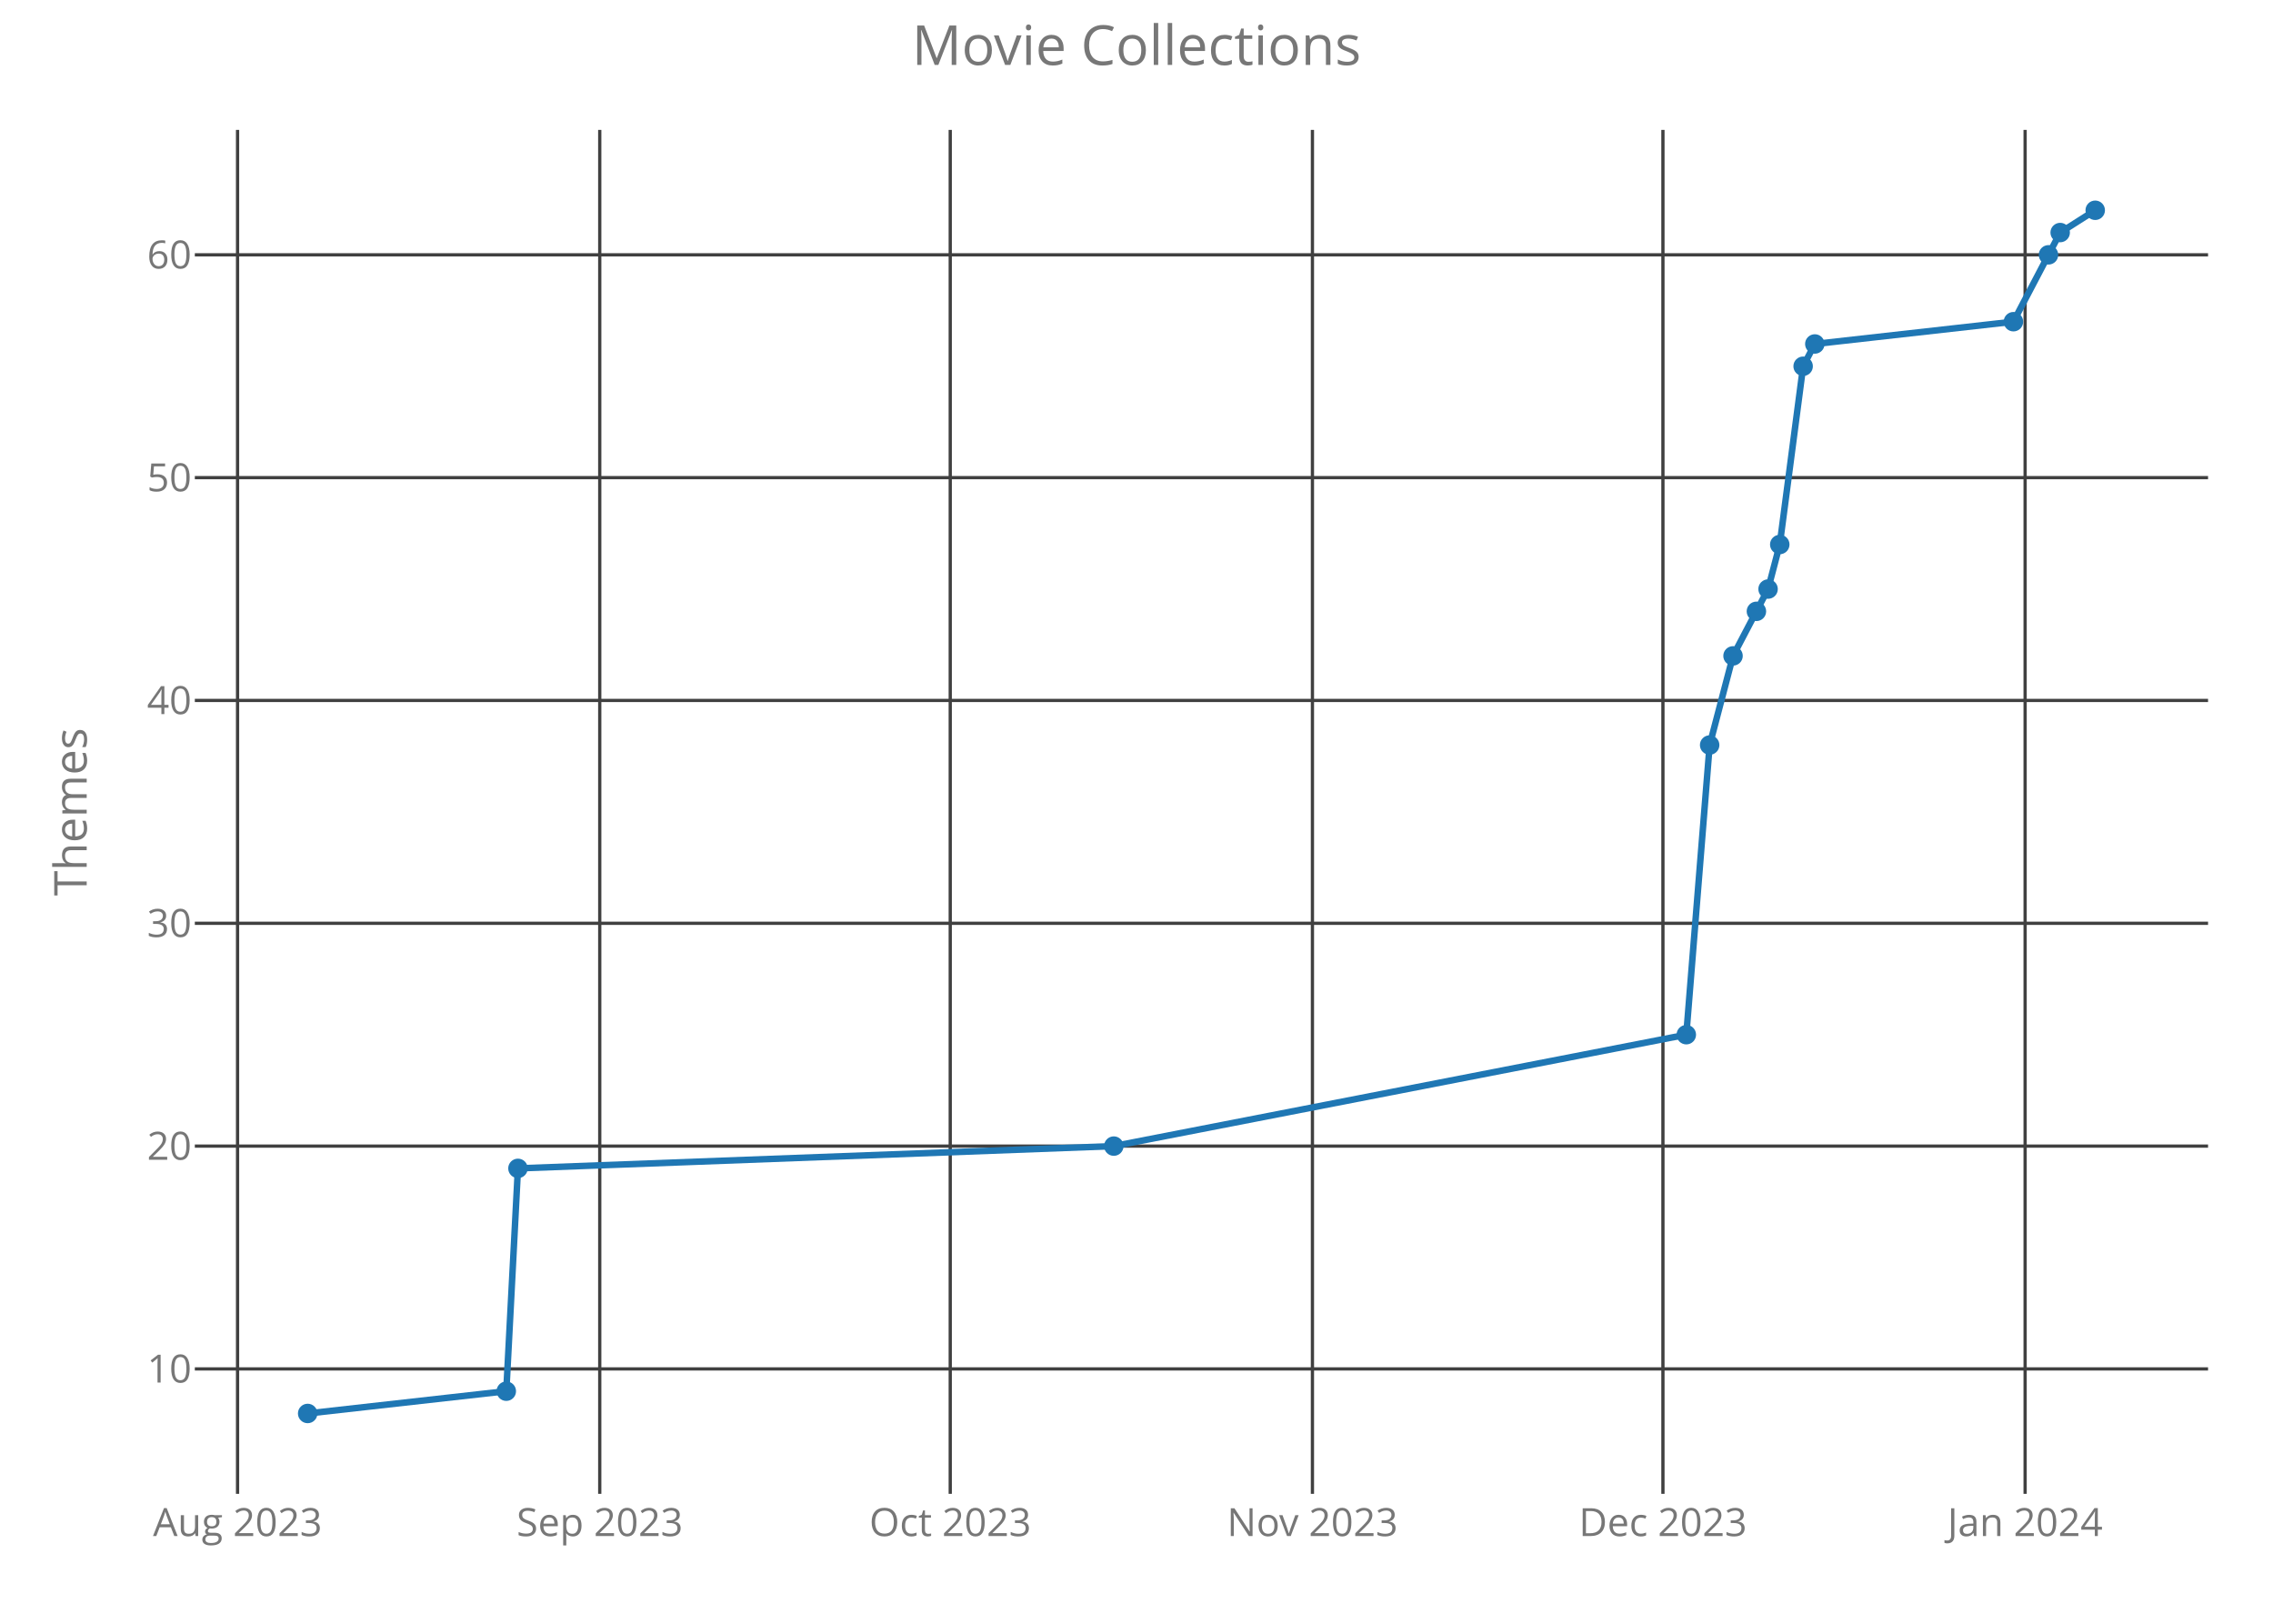
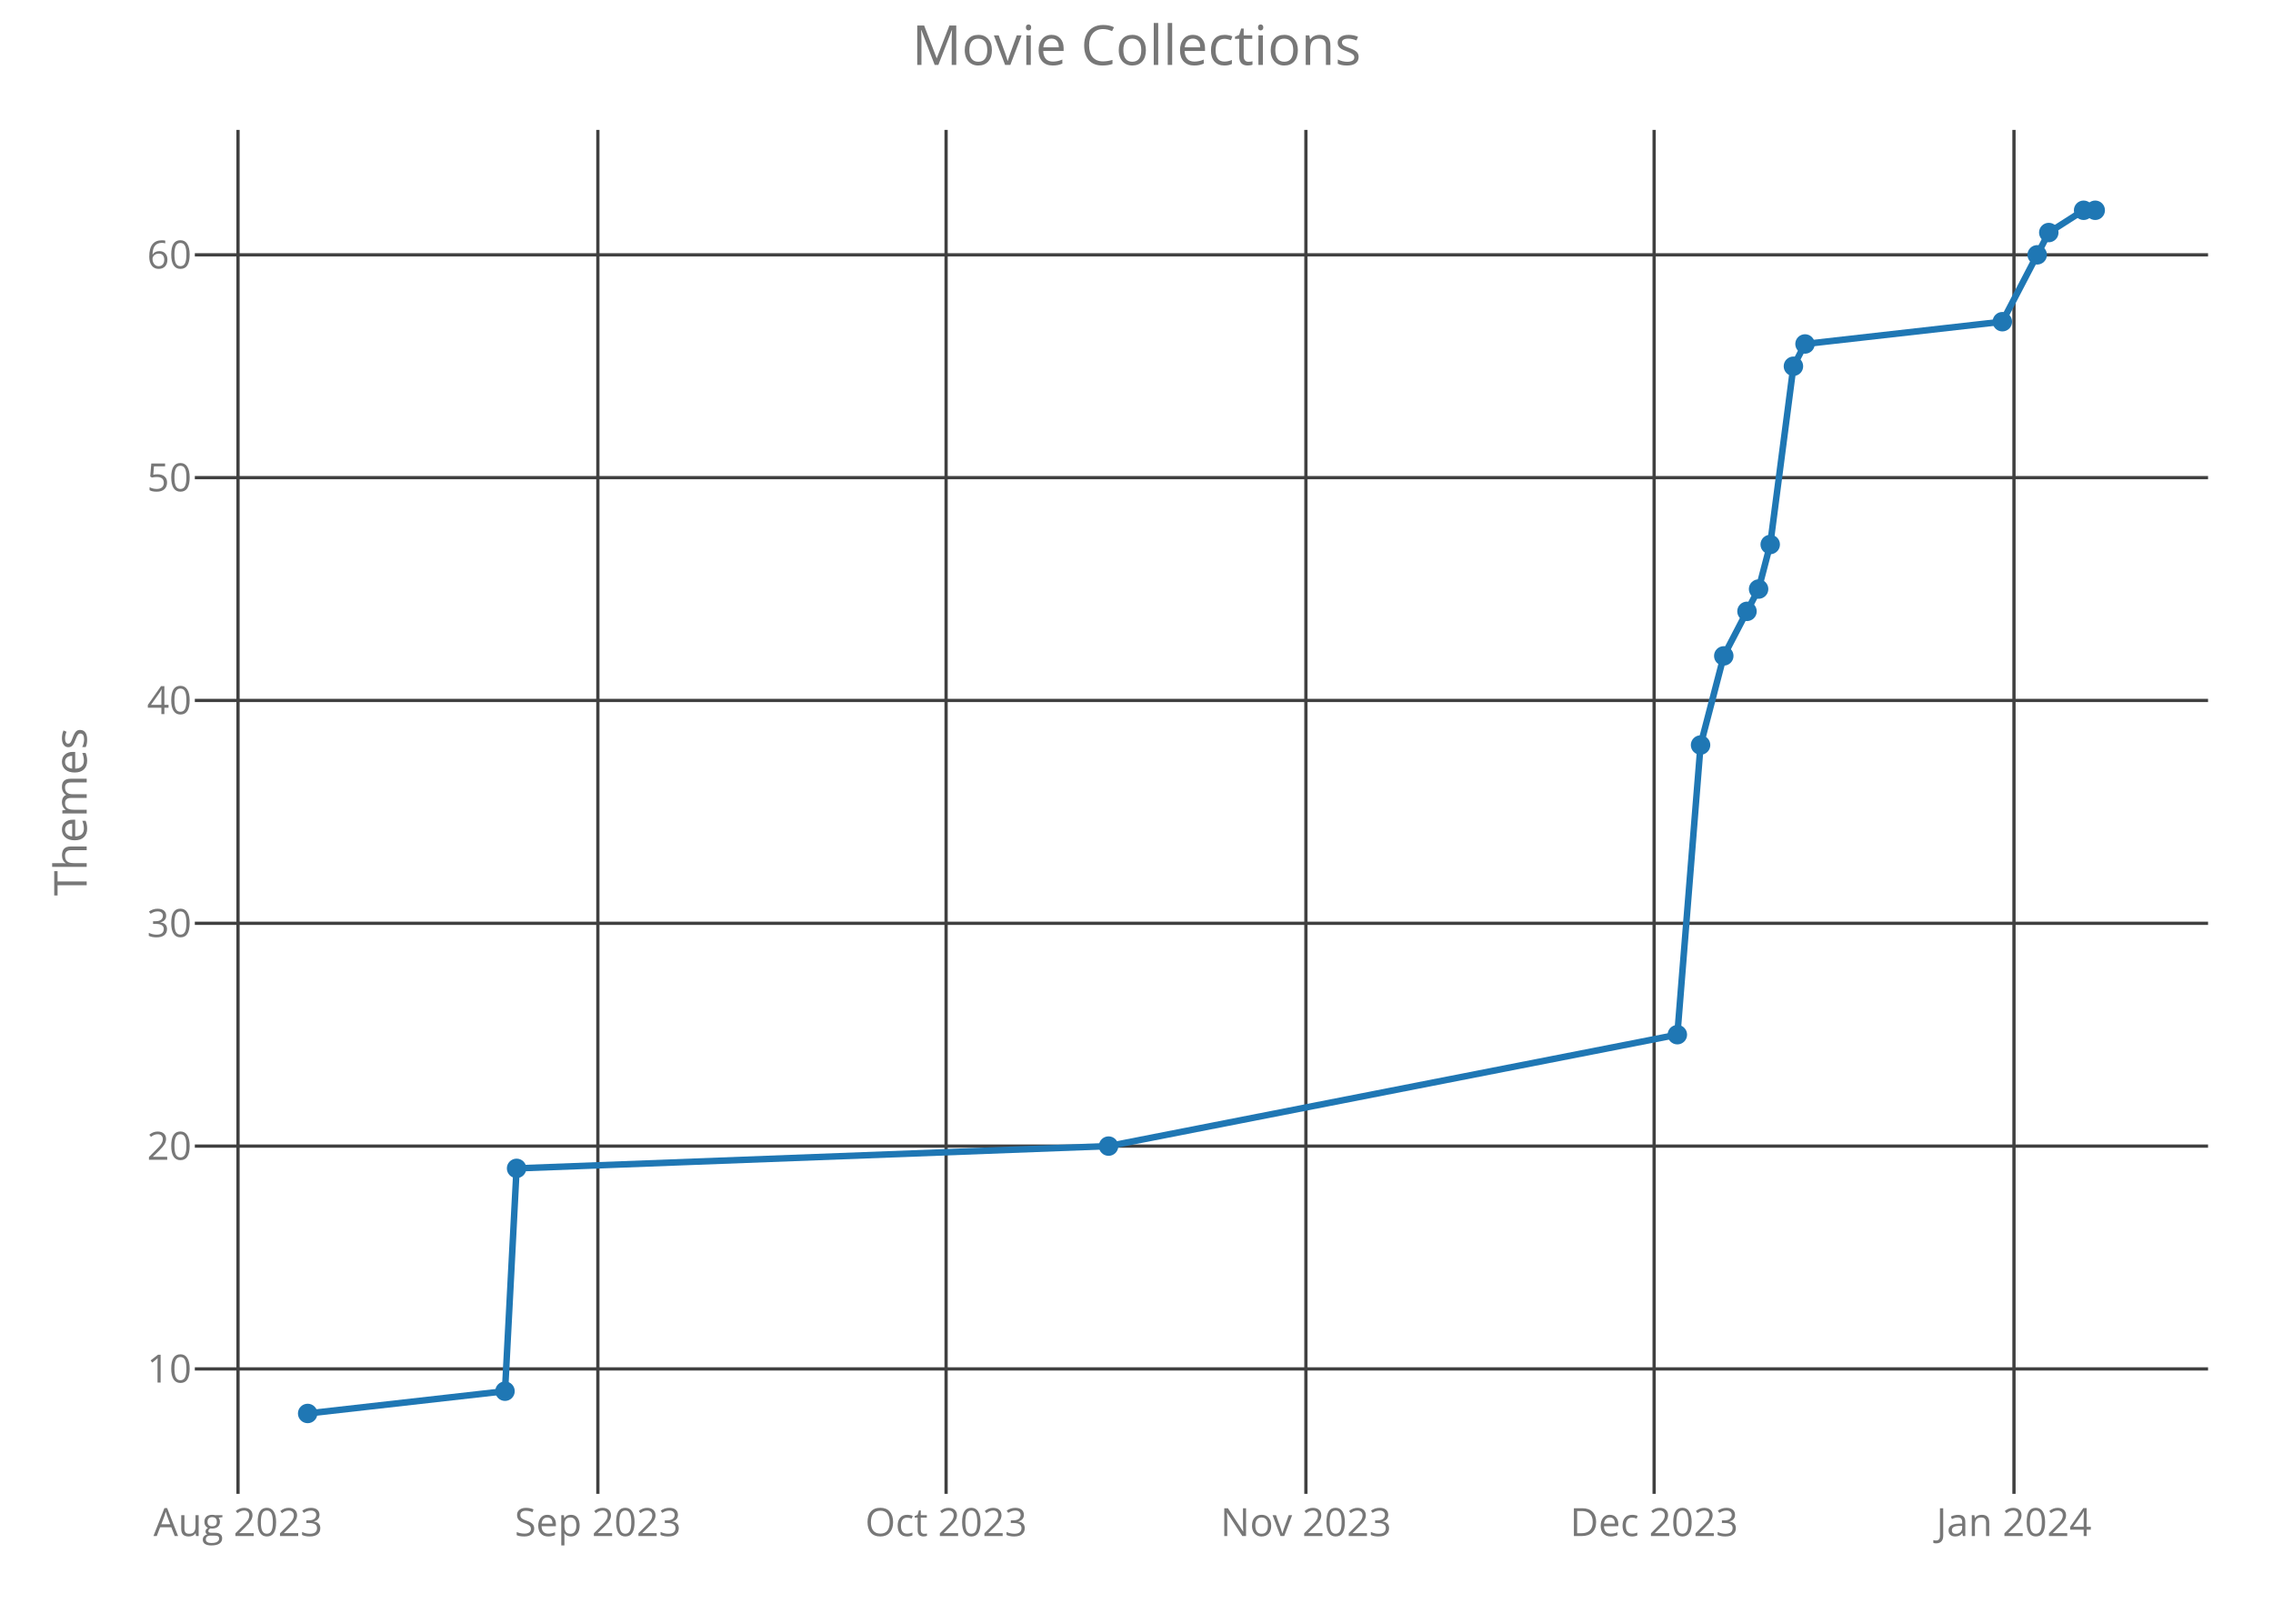
<svg xmlns="http://www.w3.org/2000/svg" class="main-svg" width="700" height="500" style="" viewBox="0 0 700 500">
  <rect x="0" y="0" width="700" height="500" style="fill: rgb(0, 0, 0); fill-opacity: 0;" />
-   <defs id="defs-79c9f3">
+   <defs id="defs-901cdf">
    <g class="clips">
-       <clipPath id="clip79c9f3xyplot" class="plotclip">
+       <clipPath id="clip901cdfxyplot" class="plotclip">
        <rect width="620" height="420" />
      </clipPath>
-       <clipPath class="axesclip" id="clip79c9f3x">
+       <clipPath class="axesclip" id="clip901cdfx">
        <rect x="60" y="0" width="620" height="500" />
      </clipPath>
-       <clipPath class="axesclip" id="clip79c9f3y">
+       <clipPath class="axesclip" id="clip901cdfy">
        <rect x="0" y="40" width="700" height="420" />
      </clipPath>
-       <clipPath class="axesclip" id="clip79c9f3xy">
+       <clipPath class="axesclip" id="clip901cdfxy">
        <rect x="60" y="40" width="620" height="420" />
      </clipPath>
    </g>
    <g class="gradients" />
  </defs>
  <g class="bglayer">
    <rect class="bg" x="60" y="40" width="620" height="420" style="fill: rgb(0, 0, 0); fill-opacity: 0; stroke-width: 0;" />
  </g>
  <g class="layer-below">
    <g class="imagelayer" />
    <g class="shapelayer" />
  </g>
  <g class="cartesianlayer">
    <g class="subplot xy">
      <g class="layer-subplot">
        <g class="shapelayer" />
        <g class="imagelayer" />
      </g>
      <g class="gridlayer">
        <g class="x">
-           <path class="xgrid crisp" transform="translate(73.16,0)" d="M0,40v420" style="stroke: rgb(64, 64, 64); stroke-opacity: 1; stroke-width: 1px;" />
-           <path class="xgrid crisp" transform="translate(184.7,0)" d="M0,40v420" style="stroke: rgb(64, 64, 64); stroke-opacity: 1; stroke-width: 1px;" />
-           <path class="xgrid crisp" transform="translate(292.64,0)" d="M0,40v420" style="stroke: rgb(64, 64, 64); stroke-opacity: 1; stroke-width: 1px;" />
-           <path class="xgrid crisp" transform="translate(404.18,0)" d="M0,40v420" style="stroke: rgb(64, 64, 64); stroke-opacity: 1; stroke-width: 1px;" />
-           <path class="xgrid crisp" transform="translate(512.12,0)" d="M0,40v420" style="stroke: rgb(64, 64, 64); stroke-opacity: 1; stroke-width: 1px;" />
-           <path class="xgrid crisp" transform="translate(623.66,0)" d="M0,40v420" style="stroke: rgb(64, 64, 64); stroke-opacity: 1; stroke-width: 1px;" />
+           <path class="xgrid crisp" transform="translate(73.3,0)" d="M0,40v420" style="stroke: rgb(64, 64, 64); stroke-opacity: 1; stroke-width: 1px;" />
+           <path class="xgrid crisp" transform="translate(184.12,0)" d="M0,40v420" style="stroke: rgb(64, 64, 64); stroke-opacity: 1; stroke-width: 1px;" />
+           <path class="xgrid crisp" transform="translate(291.36,0)" d="M0,40v420" style="stroke: rgb(64, 64, 64); stroke-opacity: 1; stroke-width: 1px;" />
+           <path class="xgrid crisp" transform="translate(402.17,0)" d="M0,40v420" style="stroke: rgb(64, 64, 64); stroke-opacity: 1; stroke-width: 1px;" />
+           <path class="xgrid crisp" transform="translate(509.41,0)" d="M0,40v420" style="stroke: rgb(64, 64, 64); stroke-opacity: 1; stroke-width: 1px;" />
+           <path class="xgrid crisp" transform="translate(620.23,0)" d="M0,40v420" style="stroke: rgb(64, 64, 64); stroke-opacity: 1; stroke-width: 1px;" />
        </g>
        <g class="y">
          <path class="ygrid crisp" transform="translate(0,421.53)" d="M60,0h620" style="stroke: rgb(64, 64, 64); stroke-opacity: 1; stroke-width: 1px;" />
          <path class="ygrid crisp" transform="translate(0,352.92)" d="M60,0h620" style="stroke: rgb(64, 64, 64); stroke-opacity: 1; stroke-width: 1px;" />
          <path class="ygrid crisp" transform="translate(0,284.31)" d="M60,0h620" style="stroke: rgb(64, 64, 64); stroke-opacity: 1; stroke-width: 1px;" />
          <path class="ygrid crisp" transform="translate(0,215.69)" d="M60,0h620" style="stroke: rgb(64, 64, 64); stroke-opacity: 1; stroke-width: 1px;" />
          <path class="ygrid crisp" transform="translate(0,147.08)" d="M60,0h620" style="stroke: rgb(64, 64, 64); stroke-opacity: 1; stroke-width: 1px;" />
          <path class="ygrid crisp" transform="translate(0,78.47)" d="M60,0h620" style="stroke: rgb(64, 64, 64); stroke-opacity: 1; stroke-width: 1px;" />
        </g>
      </g>
      <g class="zerolinelayer" />
      <path class="xlines-below crisp" d="M0,0" style="fill: none;" />
      <path class="ylines-below crisp" d="M0,0" style="fill: none;" />
      <g class="overlines-below" />
      <g class="xaxislayer-below">
        <g class="xtick">
-           <text text-anchor="middle" x="0" y="473" transform="translate(73.16,0)" style="font-family: 'Open Sans'; font-size: 12px; fill: rgb(119, 119, 119); fill-opacity: 1; white-space: pre;">Aug 2023</text>
+           <text text-anchor="middle" x="0" y="473" transform="translate(73.3,0)" style="font-family: 'Open Sans'; font-size: 12px; fill: rgb(119, 119, 119); fill-opacity: 1; white-space: pre;">Aug 2023</text>
        </g>
        <g class="xtick">
-           <text text-anchor="middle" x="0" y="473" transform="translate(184.7,0)" style="font-family: 'Open Sans'; font-size: 12px; fill: rgb(119, 119, 119); fill-opacity: 1; white-space: pre;">Sep 2023</text>
+           <text text-anchor="middle" x="0" y="473" transform="translate(184.12,0)" style="font-family: 'Open Sans'; font-size: 12px; fill: rgb(119, 119, 119); fill-opacity: 1; white-space: pre;">Sep 2023</text>
        </g>
        <g class="xtick">
-           <text text-anchor="middle" x="0" y="473" transform="translate(292.64,0)" style="font-family: 'Open Sans'; font-size: 12px; fill: rgb(119, 119, 119); fill-opacity: 1; white-space: pre;">Oct 2023</text>
+           <text text-anchor="middle" x="0" y="473" transform="translate(291.36,0)" style="font-family: 'Open Sans'; font-size: 12px; fill: rgb(119, 119, 119); fill-opacity: 1; white-space: pre;">Oct 2023</text>
        </g>
        <g class="xtick">
-           <text text-anchor="middle" x="0" y="473" transform="translate(404.18,0)" style="font-family: 'Open Sans'; font-size: 12px; fill: rgb(119, 119, 119); fill-opacity: 1; white-space: pre;">Nov 2023</text>
+           <text text-anchor="middle" x="0" y="473" transform="translate(402.17,0)" style="font-family: 'Open Sans'; font-size: 12px; fill: rgb(119, 119, 119); fill-opacity: 1; white-space: pre;">Nov 2023</text>
        </g>
        <g class="xtick">
-           <text text-anchor="middle" x="0" y="473" transform="translate(512.12,0)" style="font-family: 'Open Sans'; font-size: 12px; fill: rgb(119, 119, 119); fill-opacity: 1; white-space: pre;">Dec 2023</text>
+           <text text-anchor="middle" x="0" y="473" transform="translate(509.41,0)" style="font-family: 'Open Sans'; font-size: 12px; fill: rgb(119, 119, 119); fill-opacity: 1; white-space: pre;">Dec 2023</text>
        </g>
        <g class="xtick">
-           <text text-anchor="middle" x="0" y="473" transform="translate(623.66,0)" style="font-family: 'Open Sans'; font-size: 12px; fill: rgb(119, 119, 119); fill-opacity: 1; white-space: pre;">Jan 2024</text>
+           <text text-anchor="middle" x="0" y="473" transform="translate(620.23,0)" style="font-family: 'Open Sans'; font-size: 12px; fill: rgb(119, 119, 119); fill-opacity: 1; white-space: pre;">Jan 2024</text>
        </g>
      </g>
      <g class="yaxislayer-below">
        <g class="ytick">
          <text text-anchor="end" x="59" y="4.2" transform="translate(0,421.53)" style="font-family: 'Open Sans'; font-size: 12px; fill: rgb(119, 119, 119); fill-opacity: 1; white-space: pre;">10</text>
        </g>
        <g class="ytick">
          <text text-anchor="end" x="59" y="4.2" transform="translate(0,352.92)" style="font-family: 'Open Sans'; font-size: 12px; fill: rgb(119, 119, 119); fill-opacity: 1; white-space: pre;">20</text>
        </g>
        <g class="ytick">
          <text text-anchor="end" x="59" y="4.2" transform="translate(0,284.31)" style="font-family: 'Open Sans'; font-size: 12px; fill: rgb(119, 119, 119); fill-opacity: 1; white-space: pre;">30</text>
        </g>
        <g class="ytick">
          <text text-anchor="end" x="59" y="4.2" transform="translate(0,215.69)" style="font-family: 'Open Sans'; font-size: 12px; fill: rgb(119, 119, 119); fill-opacity: 1; white-space: pre;">40</text>
        </g>
        <g class="ytick">
          <text text-anchor="end" x="59" y="4.2" transform="translate(0,147.08)" style="font-family: 'Open Sans'; font-size: 12px; fill: rgb(119, 119, 119); fill-opacity: 1; white-space: pre;">50</text>
        </g>
        <g class="ytick">
          <text text-anchor="end" x="59" y="4.2" transform="translate(0,78.47)" style="font-family: 'Open Sans'; font-size: 12px; fill: rgb(119, 119, 119); fill-opacity: 1; white-space: pre;">60</text>
        </g>
      </g>
      <g class="overaxes-below" />
-       <g class="plot" transform="translate(60,40)" clip-path="url('#clip79c9f3xyplot')">
+       <g class="plot" transform="translate(60,40)" clip-path="url('#clip901cdfxyplot')">
        <g class="scatterlayer mlayer">
-           <g class="trace scatter trace5fcbf3" style="stroke-miterlimit: 2; opacity: 1;">
+           <g class="trace scatter trace573cd5" style="stroke-miterlimit: 2; opacity: 1;">
            <g class="fills" />
            <g class="errorbars" />
            <g class="lines">
-               <path class="js-line" d="M34.75,395.25L95.92,388.39L99.51,319.78L283.01,312.92L459.32,278.61L466.51,189.42L473.71,161.97L484.5,141.39L488.1,127.67L495.3,72.78L498.9,65.92L560.06,59.06L570.86,38.47L574.46,31.61L585.25,24.75" style="vector-effect: non-scaling-stroke; fill: none; stroke: rgb(31, 119, 180); stroke-opacity: 1; stroke-width: 2px; opacity: 1;" />
+               <path class="js-line" d="M34.75,395.25L95.52,388.39L99.09,319.78L281.4,312.92L456.56,278.61L463.71,189.42L470.86,161.97L481.58,141.39L485.16,127.67L492.31,72.78L495.88,65.92L556.65,59.06L567.38,38.47L570.95,31.61L581.68,24.75L585.25,24.75" style="vector-effect: non-scaling-stroke; fill: none; stroke: rgb(31, 119, 180); stroke-opacity: 1; stroke-width: 2px; opacity: 1;" />
            </g>
            <g class="points">
              <path class="point" transform="translate(34.75,395.25)" d="M3,0A3,3 0 1,1 0,-3A3,3 0 0,1 3,0Z" style="opacity: 1; stroke-width: 0px; fill: rgb(31, 119, 180); fill-opacity: 1;" />
-               <path class="point" transform="translate(95.92,388.39)" d="M3,0A3,3 0 1,1 0,-3A3,3 0 0,1 3,0Z" style="opacity: 1; stroke-width: 0px; fill: rgb(31, 119, 180); fill-opacity: 1;" />
-               <path class="point" transform="translate(99.51,319.78)" d="M3,0A3,3 0 1,1 0,-3A3,3 0 0,1 3,0Z" style="opacity: 1; stroke-width: 0px; fill: rgb(31, 119, 180); fill-opacity: 1;" />
-               <path class="point" transform="translate(283.01,312.92)" d="M3,0A3,3 0 1,1 0,-3A3,3 0 0,1 3,0Z" style="opacity: 1; stroke-width: 0px; fill: rgb(31, 119, 180); fill-opacity: 1;" />
-               <path class="point" transform="translate(459.32,278.61)" d="M3,0A3,3 0 1,1 0,-3A3,3 0 0,1 3,0Z" style="opacity: 1; stroke-width: 0px; fill: rgb(31, 119, 180); fill-opacity: 1;" />
-               <path class="point" transform="translate(466.51,189.42)" d="M3,0A3,3 0 1,1 0,-3A3,3 0 0,1 3,0Z" style="opacity: 1; stroke-width: 0px; fill: rgb(31, 119, 180); fill-opacity: 1;" />
-               <path class="point" transform="translate(473.71,161.97)" d="M3,0A3,3 0 1,1 0,-3A3,3 0 0,1 3,0Z" style="opacity: 1; stroke-width: 0px; fill: rgb(31, 119, 180); fill-opacity: 1;" />
-               <path class="point" transform="translate(480.91,148.25)" d="M3,0A3,3 0 1,1 0,-3A3,3 0 0,1 3,0Z" style="opacity: 1; stroke-width: 0px; fill: rgb(31, 119, 180); fill-opacity: 1;" />
-               <path class="point" transform="translate(484.5,141.39)" d="M3,0A3,3 0 1,1 0,-3A3,3 0 0,1 3,0Z" style="opacity: 1; stroke-width: 0px; fill: rgb(31, 119, 180); fill-opacity: 1;" />
-               <path class="point" transform="translate(488.1,127.67)" d="M3,0A3,3 0 1,1 0,-3A3,3 0 0,1 3,0Z" style="opacity: 1; stroke-width: 0px; fill: rgb(31, 119, 180); fill-opacity: 1;" />
-               <path class="point" transform="translate(495.3,72.78)" d="M3,0A3,3 0 1,1 0,-3A3,3 0 0,1 3,0Z" style="opacity: 1; stroke-width: 0px; fill: rgb(31, 119, 180); fill-opacity: 1;" />
-               <path class="point" transform="translate(498.9,65.92)" d="M3,0A3,3 0 1,1 0,-3A3,3 0 0,1 3,0Z" style="opacity: 1; stroke-width: 0px; fill: rgb(31, 119, 180); fill-opacity: 1;" />
-               <path class="point" transform="translate(560.06,59.06)" d="M3,0A3,3 0 1,1 0,-3A3,3 0 0,1 3,0Z" style="opacity: 1; stroke-width: 0px; fill: rgb(31, 119, 180); fill-opacity: 1;" />
-               <path class="point" transform="translate(570.86,38.47)" d="M3,0A3,3 0 1,1 0,-3A3,3 0 0,1 3,0Z" style="opacity: 1; stroke-width: 0px; fill: rgb(31, 119, 180); fill-opacity: 1;" />
-               <path class="point" transform="translate(574.46,31.61)" d="M3,0A3,3 0 1,1 0,-3A3,3 0 0,1 3,0Z" style="opacity: 1; stroke-width: 0px; fill: rgb(31, 119, 180); fill-opacity: 1;" />
+               <path class="point" transform="translate(95.52,388.39)" d="M3,0A3,3 0 1,1 0,-3A3,3 0 0,1 3,0Z" style="opacity: 1; stroke-width: 0px; fill: rgb(31, 119, 180); fill-opacity: 1;" />
+               <path class="point" transform="translate(99.09,319.78)" d="M3,0A3,3 0 1,1 0,-3A3,3 0 0,1 3,0Z" style="opacity: 1; stroke-width: 0px; fill: rgb(31, 119, 180); fill-opacity: 1;" />
+               <path class="point" transform="translate(281.4,312.92)" d="M3,0A3,3 0 1,1 0,-3A3,3 0 0,1 3,0Z" style="opacity: 1; stroke-width: 0px; fill: rgb(31, 119, 180); fill-opacity: 1;" />
+               <path class="point" transform="translate(456.56,278.61)" d="M3,0A3,3 0 1,1 0,-3A3,3 0 0,1 3,0Z" style="opacity: 1; stroke-width: 0px; fill: rgb(31, 119, 180); fill-opacity: 1;" />
+               <path class="point" transform="translate(463.71,189.42)" d="M3,0A3,3 0 1,1 0,-3A3,3 0 0,1 3,0Z" style="opacity: 1; stroke-width: 0px; fill: rgb(31, 119, 180); fill-opacity: 1;" />
+               <path class="point" transform="translate(470.86,161.97)" d="M3,0A3,3 0 1,1 0,-3A3,3 0 0,1 3,0Z" style="opacity: 1; stroke-width: 0px; fill: rgb(31, 119, 180); fill-opacity: 1;" />
+               <path class="point" transform="translate(478.01,148.25)" d="M3,0A3,3 0 1,1 0,-3A3,3 0 0,1 3,0Z" style="opacity: 1; stroke-width: 0px; fill: rgb(31, 119, 180); fill-opacity: 1;" />
+               <path class="point" transform="translate(481.58,141.39)" d="M3,0A3,3 0 1,1 0,-3A3,3 0 0,1 3,0Z" style="opacity: 1; stroke-width: 0px; fill: rgb(31, 119, 180); fill-opacity: 1;" />
+               <path class="point" transform="translate(485.16,127.67)" d="M3,0A3,3 0 1,1 0,-3A3,3 0 0,1 3,0Z" style="opacity: 1; stroke-width: 0px; fill: rgb(31, 119, 180); fill-opacity: 1;" />
+               <path class="point" transform="translate(492.31,72.78)" d="M3,0A3,3 0 1,1 0,-3A3,3 0 0,1 3,0Z" style="opacity: 1; stroke-width: 0px; fill: rgb(31, 119, 180); fill-opacity: 1;" />
+               <path class="point" transform="translate(495.88,65.92)" d="M3,0A3,3 0 1,1 0,-3A3,3 0 0,1 3,0Z" style="opacity: 1; stroke-width: 0px; fill: rgb(31, 119, 180); fill-opacity: 1;" />
+               <path class="point" transform="translate(556.65,59.06)" d="M3,0A3,3 0 1,1 0,-3A3,3 0 0,1 3,0Z" style="opacity: 1; stroke-width: 0px; fill: rgb(31, 119, 180); fill-opacity: 1;" />
+               <path class="point" transform="translate(567.38,38.47)" d="M3,0A3,3 0 1,1 0,-3A3,3 0 0,1 3,0Z" style="opacity: 1; stroke-width: 0px; fill: rgb(31, 119, 180); fill-opacity: 1;" />
+               <path class="point" transform="translate(570.95,31.61)" d="M3,0A3,3 0 1,1 0,-3A3,3 0 0,1 3,0Z" style="opacity: 1; stroke-width: 0px; fill: rgb(31, 119, 180); fill-opacity: 1;" />
+               <path class="point" transform="translate(581.68,24.75)" d="M3,0A3,3 0 1,1 0,-3A3,3 0 0,1 3,0Z" style="opacity: 1; stroke-width: 0px; fill: rgb(31, 119, 180); fill-opacity: 1;" />
              <path class="point" transform="translate(585.25,24.75)" d="M3,0A3,3 0 1,1 0,-3A3,3 0 0,1 3,0Z" style="opacity: 1; stroke-width: 0px; fill: rgb(31, 119, 180); fill-opacity: 1;" />
            </g>
            <g class="text" />
          </g>
        </g>
      </g>
      <g class="overplot" />
      <path class="xlines-above" />
      <path class="ylines-above" />
      <g class="overlines-above" />
      <g class="xaxislayer-above" />
      <g class="yaxislayer-above" />
      <g class="overaxes-above" />
    </g>
  </g>
  <g class="polarlayer" />
  <g class="ternarylayer" />
  <g class="geolayer" />
  <g class="funnelarealayer" />
  <g class="pielayer" />
  <g class="treemaplayer" />
  <g class="sunburstlayer" />
  <g class="glimages" />
-   <defs id="topdefs-79c9f3">
+   <defs id="topdefs-901cdf">
    <g class="clips" />
  </defs>
  <g class="layer-above">
    <g class="imagelayer" />
    <g class="shapelayer" />
  </g>
  <g class="infolayer">
    <g class="g-gtitle">
      <text class="gtitle" x="350" y="20" text-anchor="middle" dy="0em" style="font-family: 'Open Sans'; font-size: 17px; fill: rgb(119, 119, 119); opacity: 1; font-weight: normal; white-space: pre;">Movie Collections</text>
    </g>
    <g class="g-xtitle" />
    <g class="g-ytitle">
      <text class="ytitle" transform="rotate(-90,26.7,250)" x="26.7" y="250" text-anchor="middle" style="font-family: 'Open Sans'; font-size: 14px; fill: rgb(119, 119, 119); opacity: 1; font-weight: normal; white-space: pre;">Themes</text>
    </g>
  </g>
</svg>
